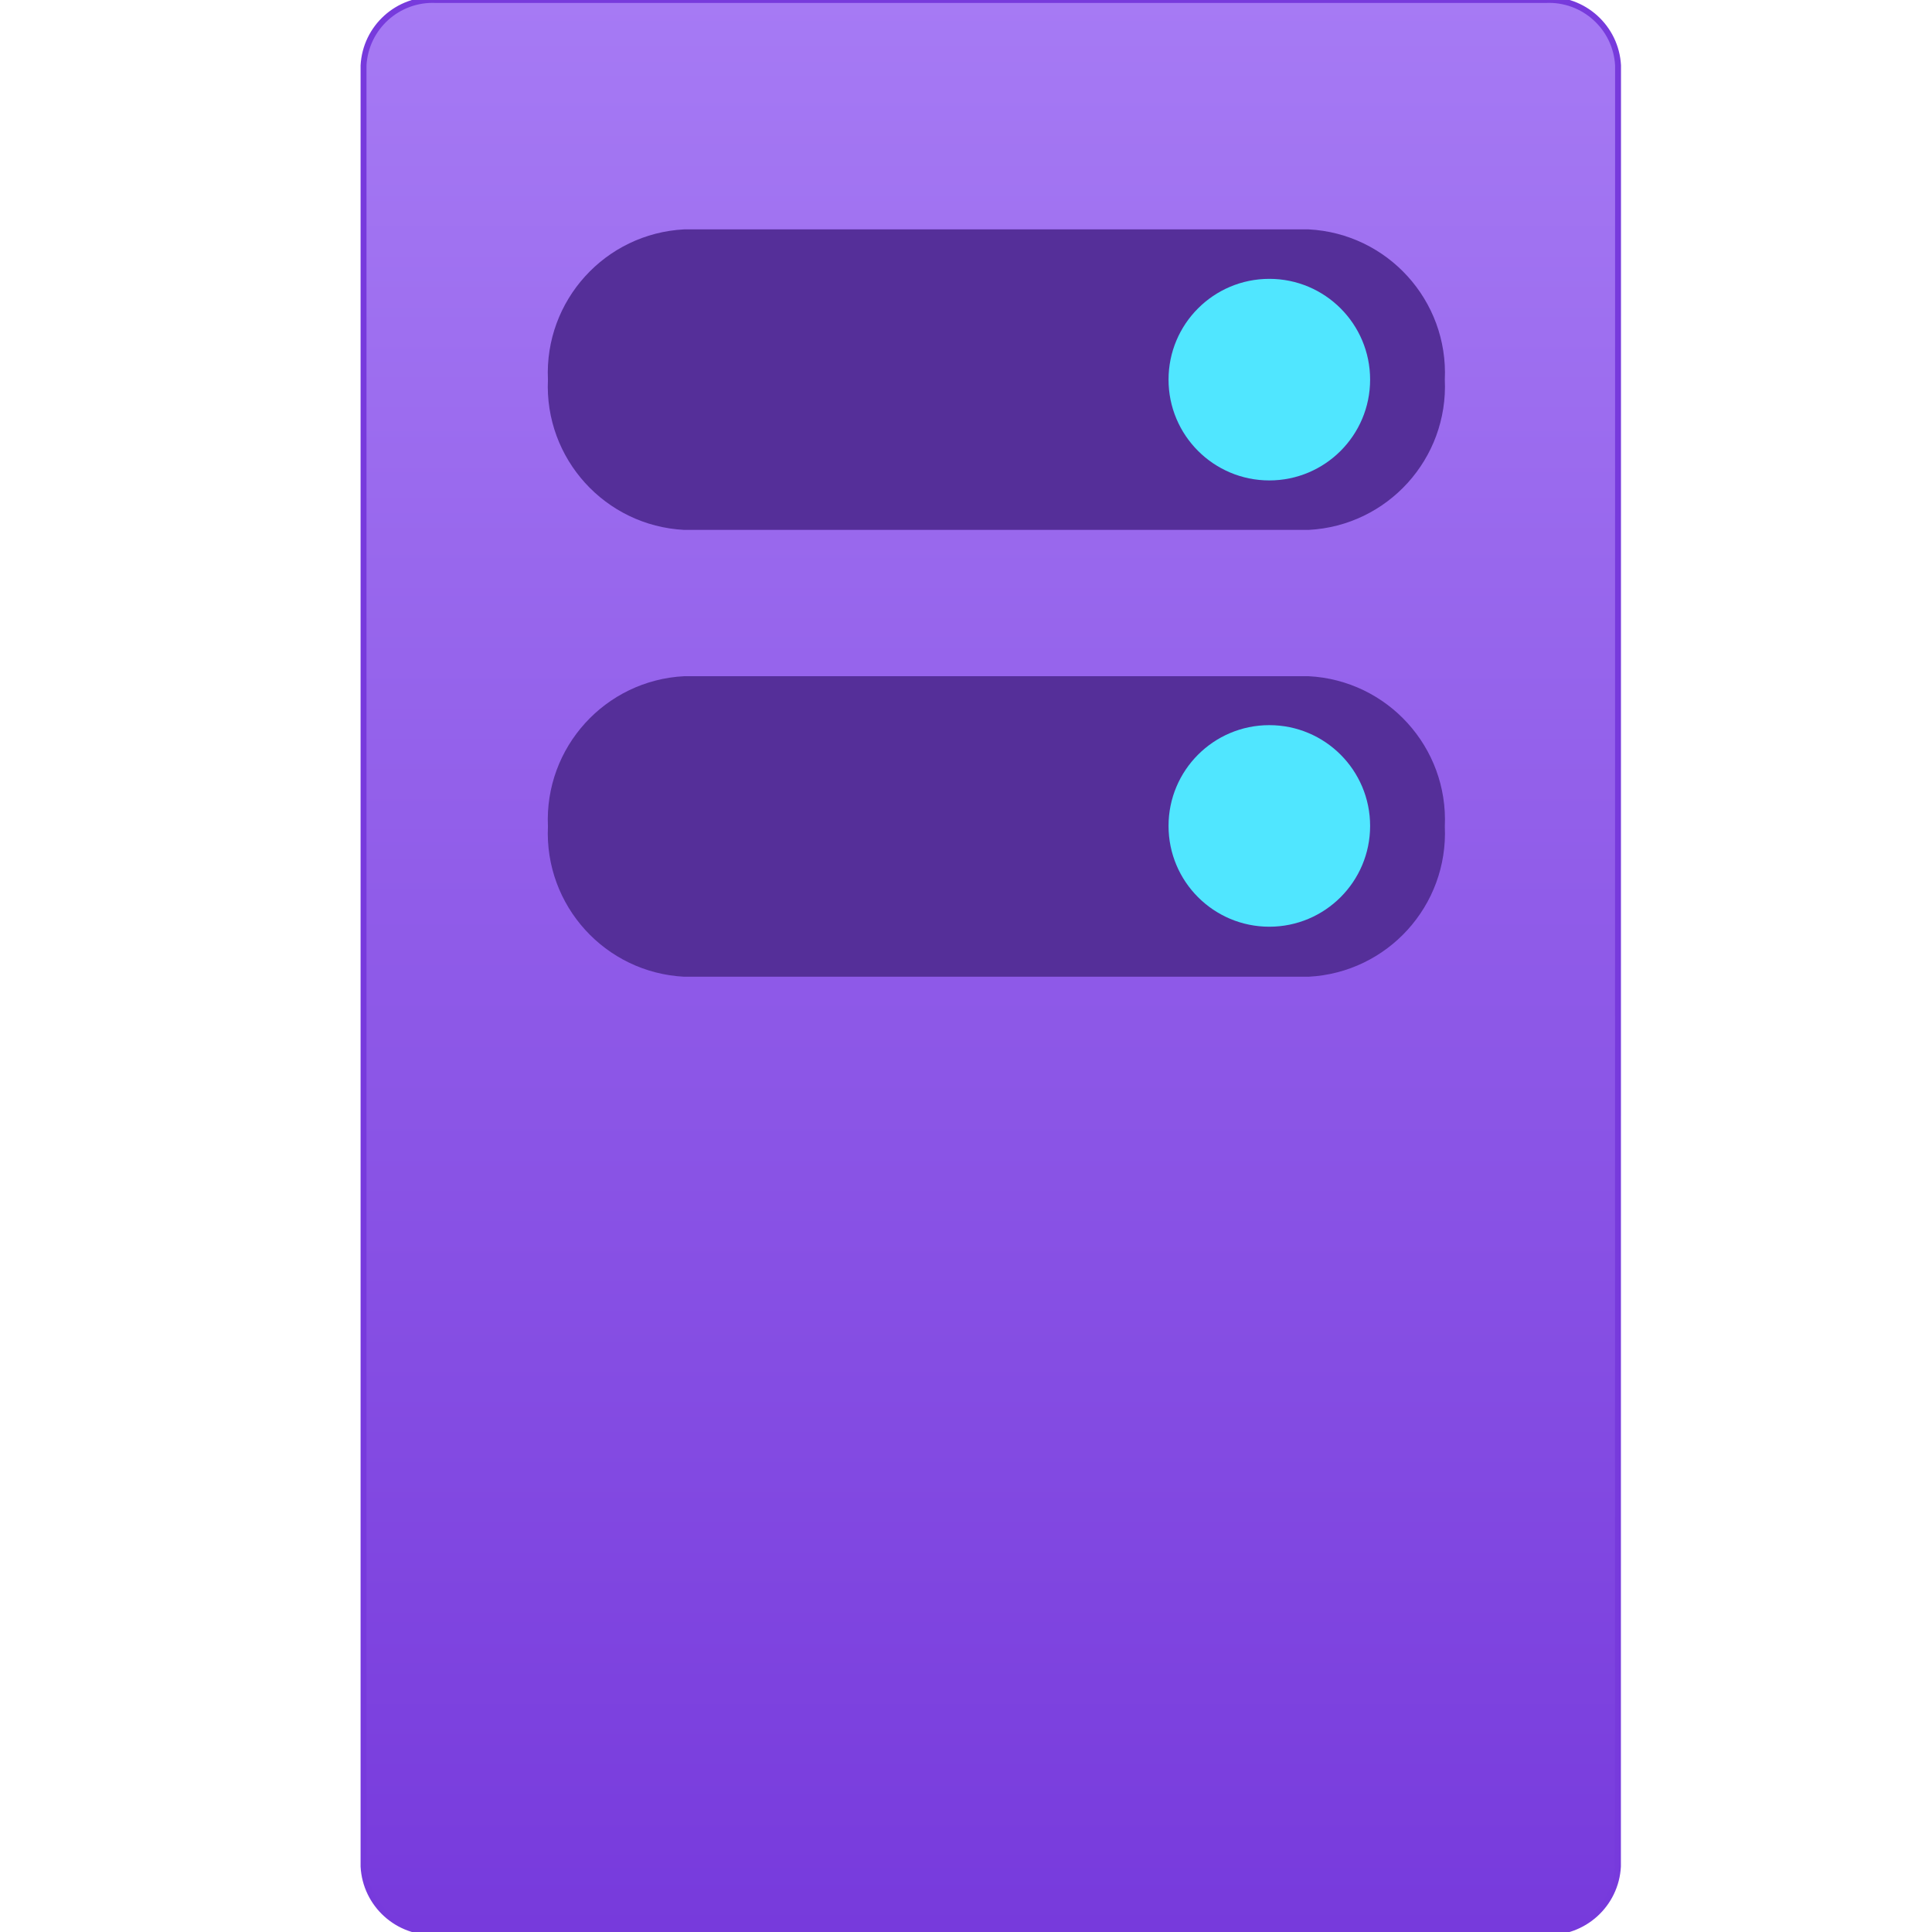
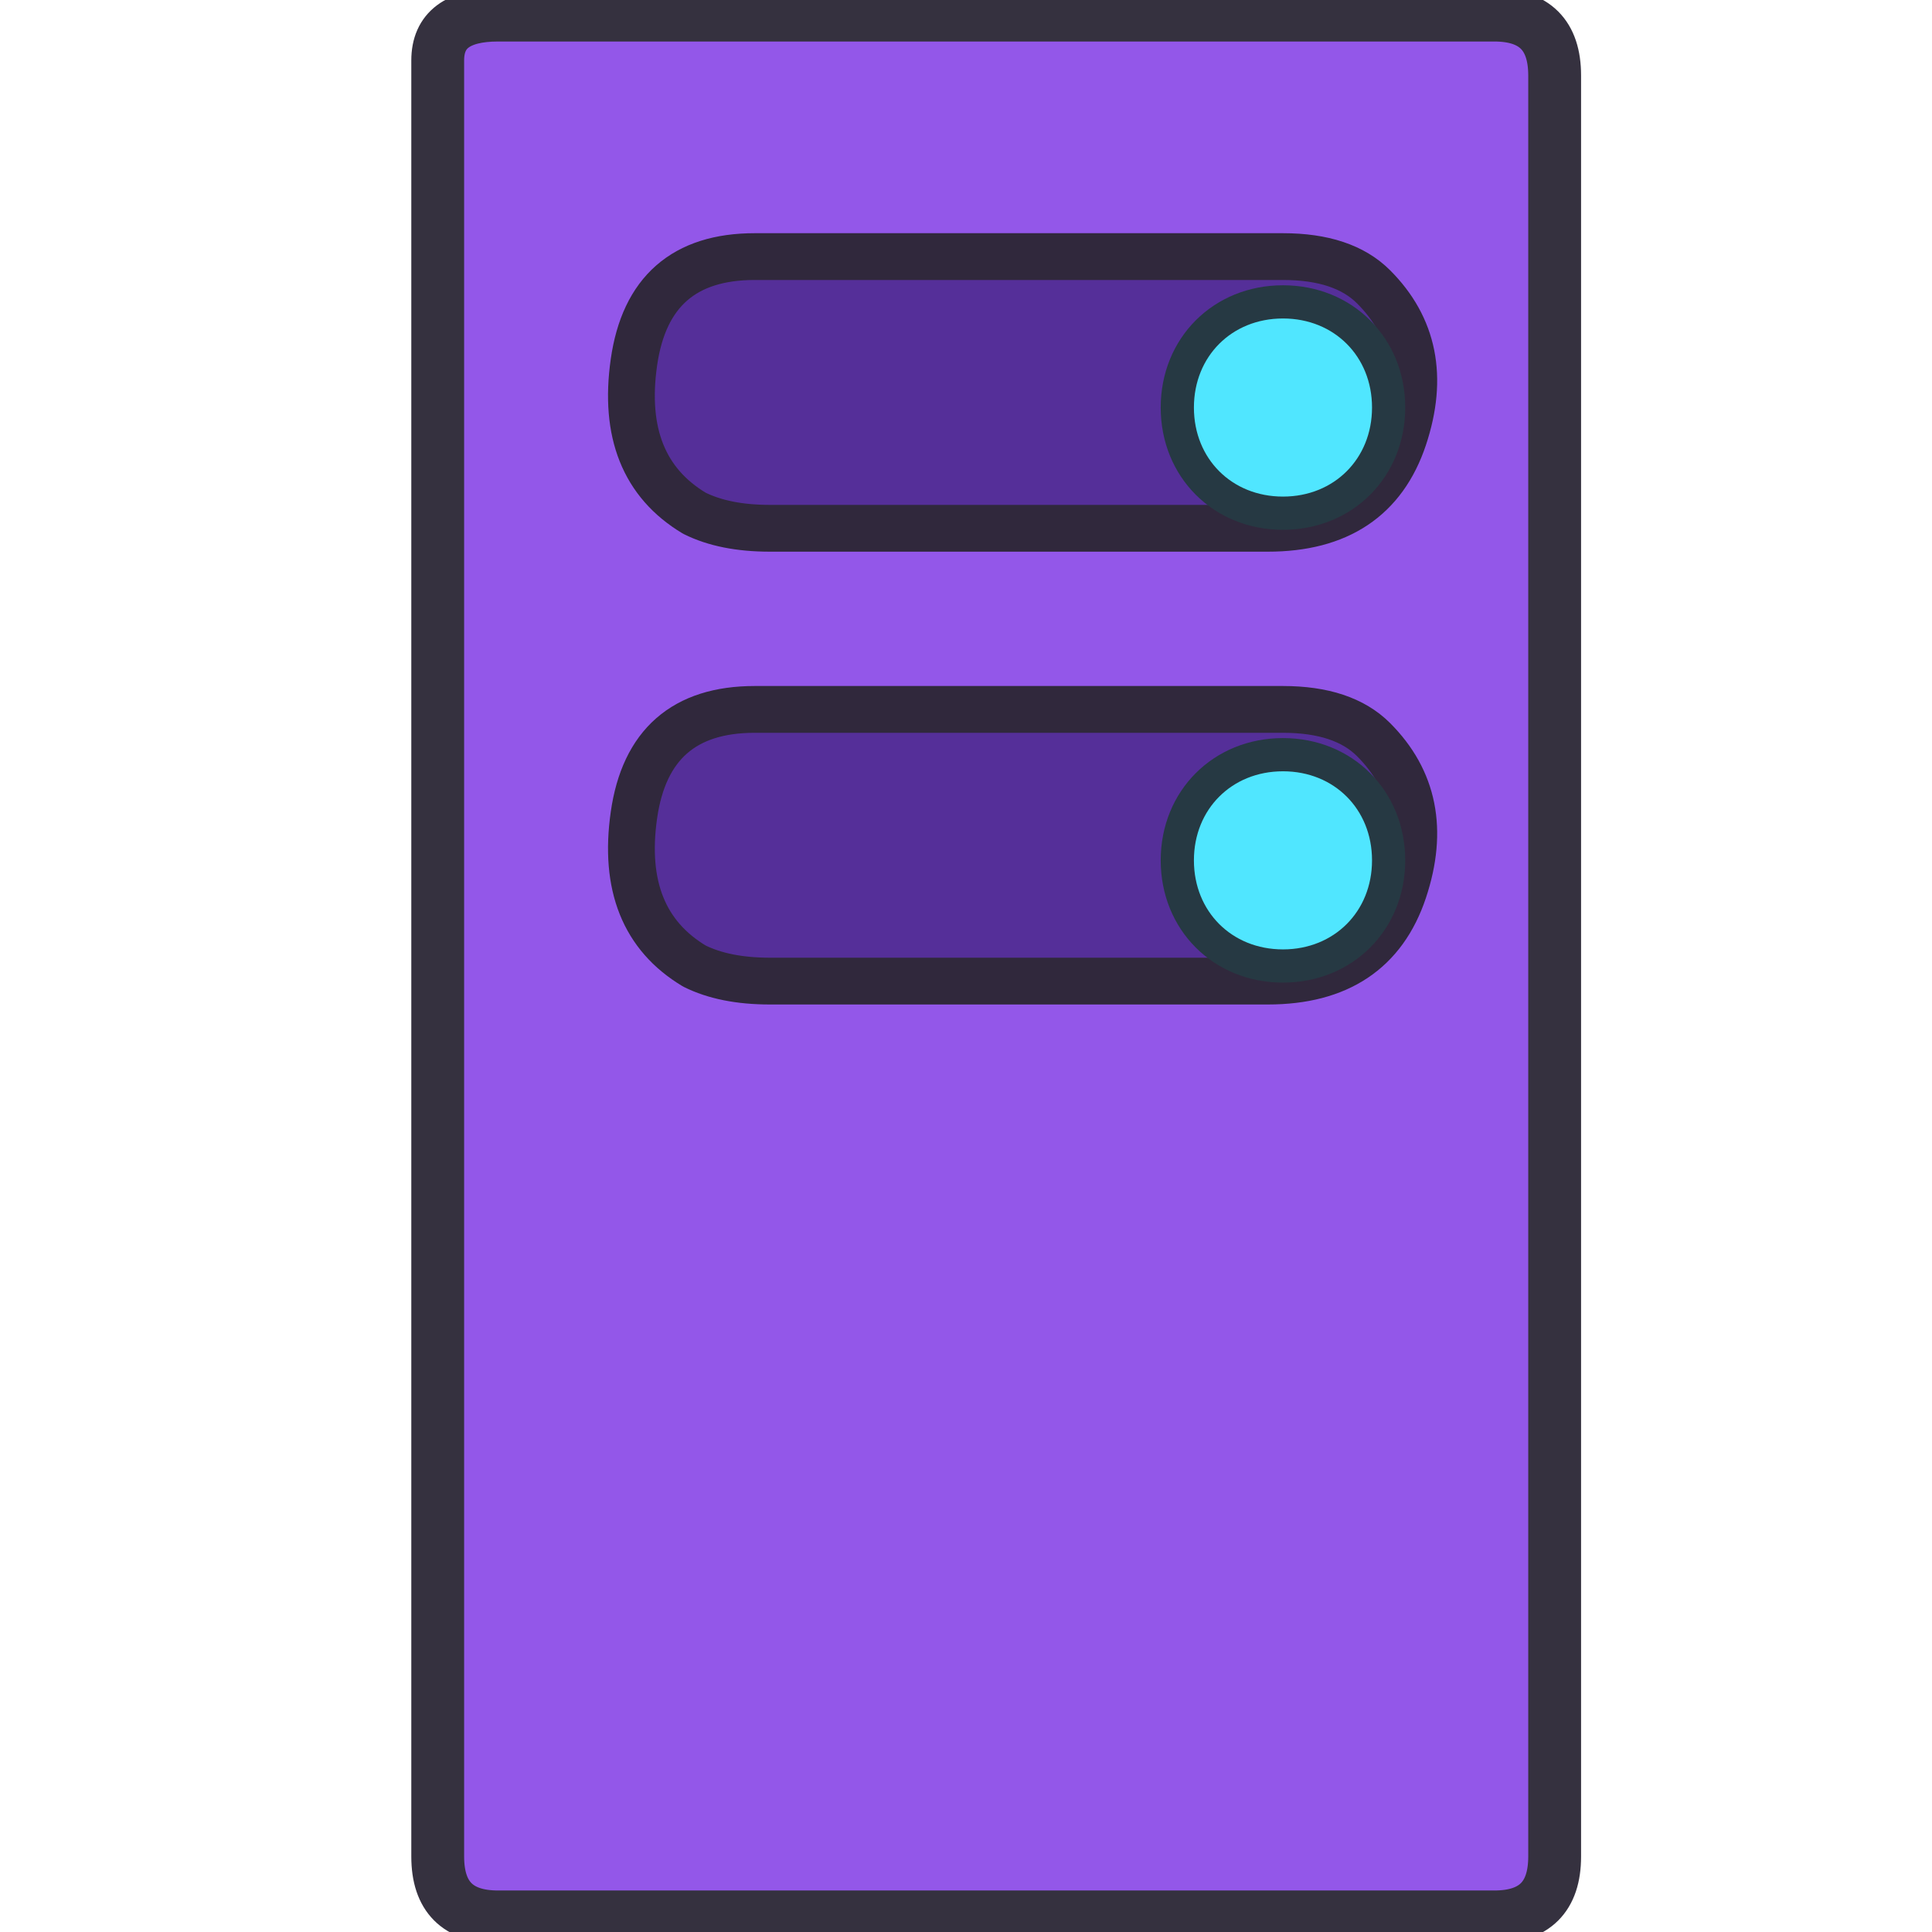
<svg xmlns="http://www.w3.org/2000/svg" width="128" height="128" viewBox="0 0 128 128">
-   <defs>
-     <linearGradient id="fa1955a2-9167-4a48-9f06-e30210fc6ef7" x1="9.23" x2="9.23" y2="18" gradientUnits="userSpaceOnUse">
-       <stop offset="0" stop-color="#a67af4" />
-       <stop offset="0.999" stop-color="#773adc" />
-     </linearGradient>
-   </defs>
-   <g transform="scale(7.111111)">
-     <g id="e09ece90-33de-4b2f-a5a3-49ac04dc41bb">
-       <path d="M15.074,17.39A.645.645,0,0,1,14.4,18H4.062a.645.645,0,0,1-.675-.61V.61A.645.645,0,0,1,4.062,0H14.4a.645.645,0,0,1,.675.61Z" fill="url(#fa1955a2-9167-4a48-9f06-e30210fc6ef7)" stroke="#773adc" stroke-width=".055" stroke-linejoin="round" />
-       <path d="M13.461,7.7a1.34,1.34,0,0,0-1.27-1.4H6.375a1.34,1.34,0,0,0-1.27,1.4h0a1.34,1.34,0,0,0,1.27,1.4h5.816a1.34,1.34,0,0,0,1.27-1.4Z" fill="#552f99" />
-       <path d="M13.461,3.537a1.34,1.34,0,0,0-1.27-1.4H6.375a1.34,1.34,0,0,0-1.27,1.4h0a1.34,1.34,0,0,0,1.27,1.4h5.816a1.34,1.34,0,0,0,1.27-1.4Z" fill="#552f99" />
-       <circle cx="11.826" cy="3.537" r="0.939" fill="#50e6ff" />
-       <circle cx="11.826" cy="7.695" r="0.939" fill="#50e6ff" />
-     </g>
+   <g stroke-linecap="round" stroke-linejoin="round">
+     <path d="M29 4          Q29 1 33 1          L99 1          Q103 1 103 5          L103 123          Q103 127 99 127          L33 127          Q29 127 29 123          Z" fill="#9357E9" stroke="#35313F" stroke-width="3.5" />
+     <path d="M50 17          Q43 17 42 24          Q41 31 46 34          Q48 35 51 35          L84 35          Q91 35 93 29          Q95 23 91 19          Q89 17 85 17          Z" fill="#552F99" stroke="#30283C" stroke-width="3.1" />
+     <path d="M85 20          C89 20 92 23 92 27          C92 31 89 34 85 34          C81 34 78 31 78 27          C78 23 81 20 85 20          Z" fill="#50E6FF" stroke="#263943" stroke-width="2.2" />
+     <path d="M50 47          Q43 47 42 54          Q41 61 46 64          Q48 65 51 65          L84 65          Q91 65 93 59          Q95 53 91 49          Q89 47 85 47          Z" fill="#552F99" stroke="#30283C" stroke-width="3.1" />
+     <path d="M85 50          C89 50 92 53 92 57          C92 61 89 64 85 64          C81 64 78 61 78 57          C78 53 81 50 85 50          Z" fill="#50E6FF" stroke="#263943" stroke-width="2.2" />
  </g>
</svg>
